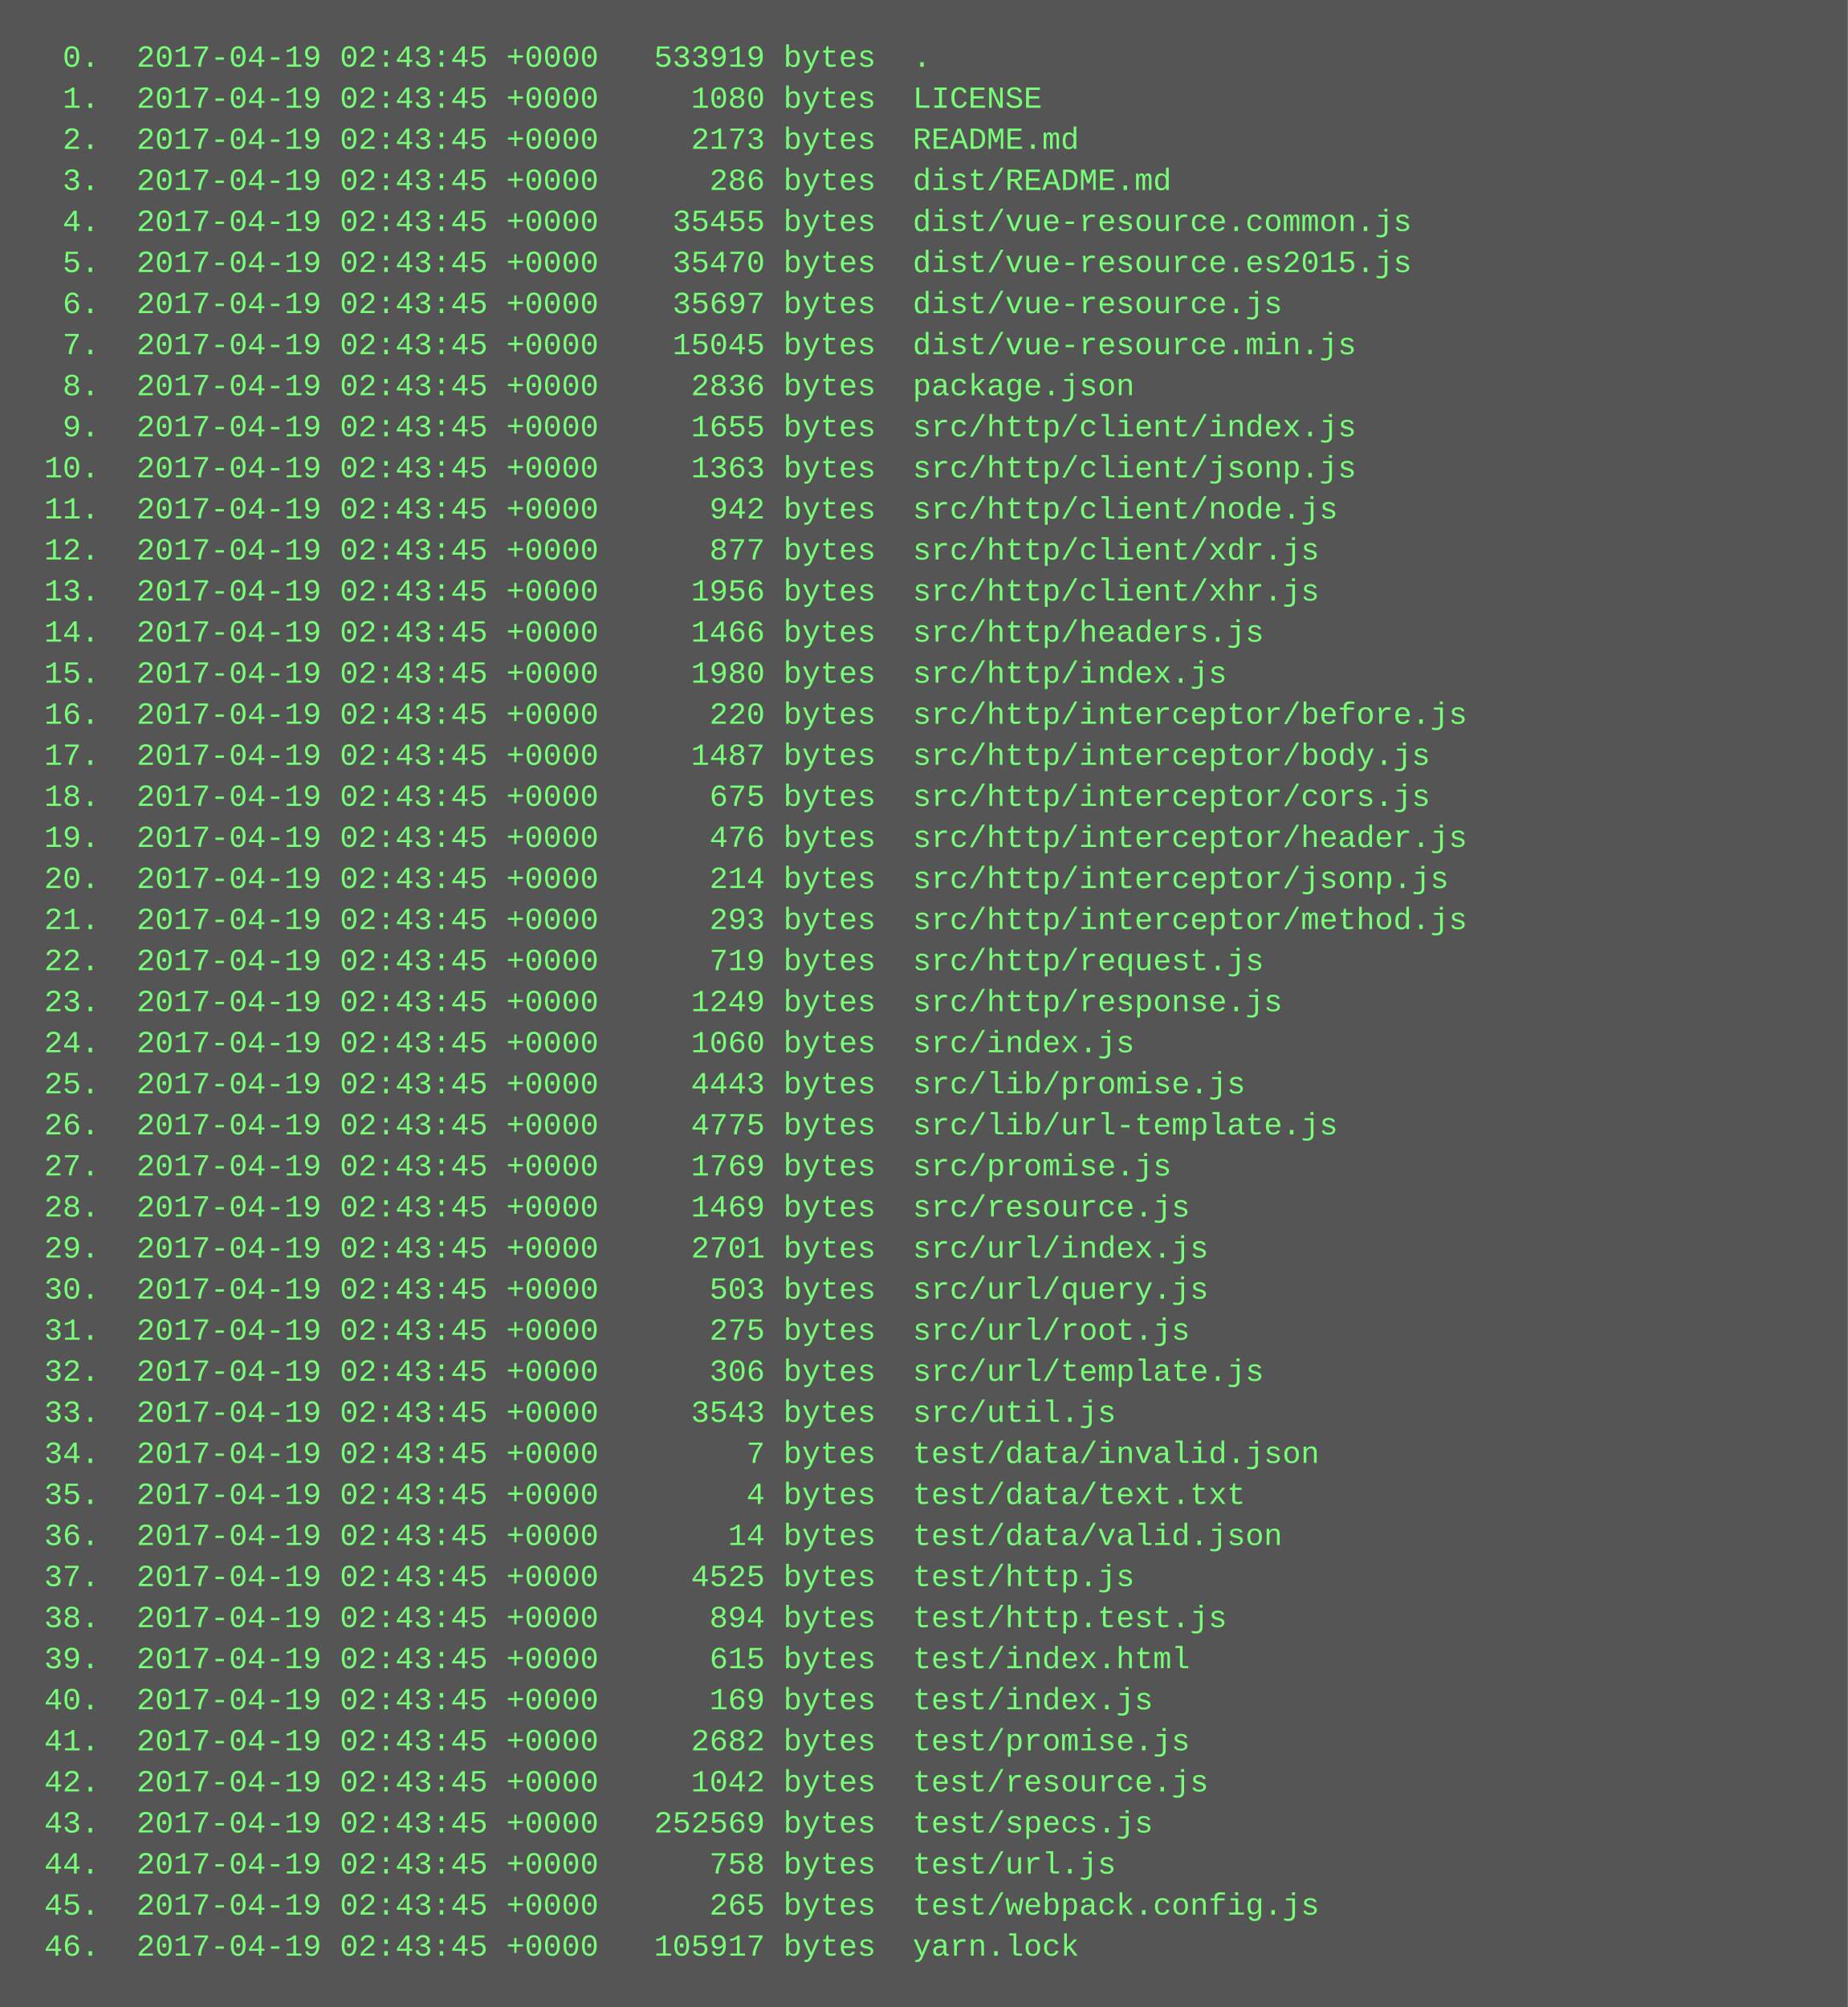
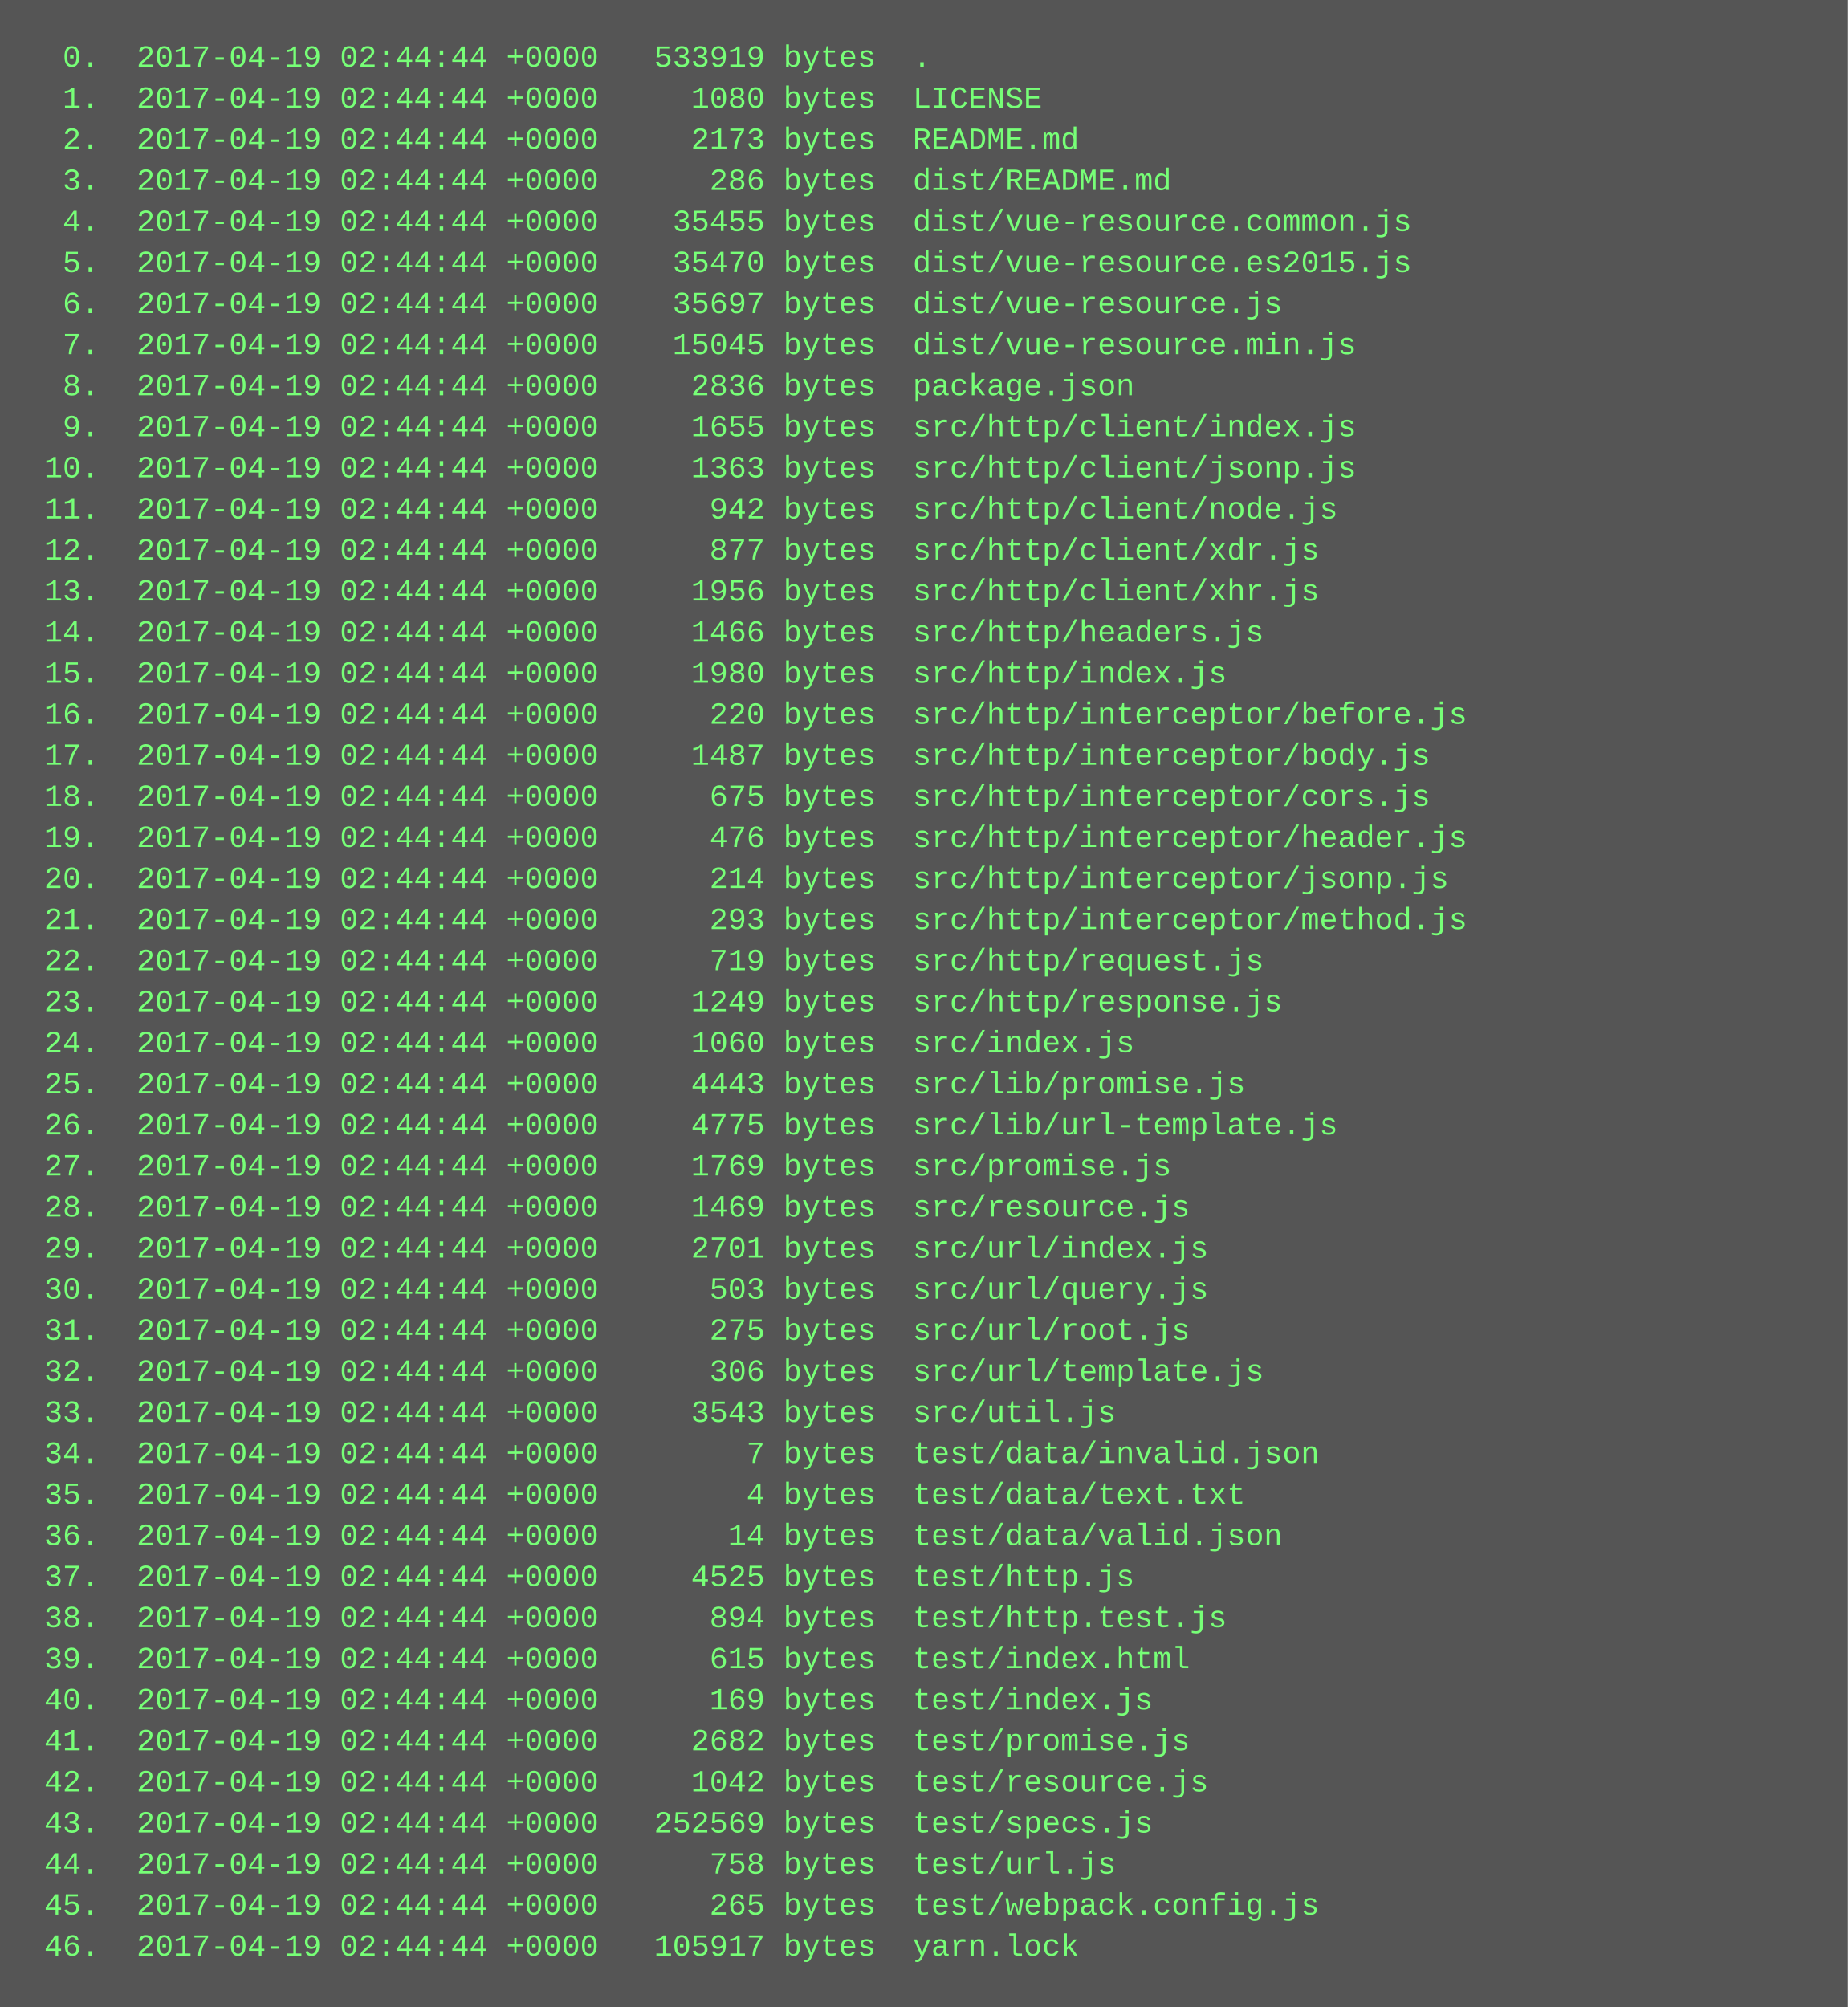
<svg xmlns="http://www.w3.org/2000/svg" height="782" width="720">
  <rect height="782" fill="#555" width="720" />
  <text fill="#7f7" font-family="Courier New" font-size="12" xml:space="preserve">
-     <tspan x="10" y="26">  0.  2017-04-19 02:43:45 +0000   533919 bytes  .</tspan>
-     <tspan x="10" y="42">  1.  2017-04-19 02:43:45 +0000     1080 bytes  LICENSE</tspan>
-     <tspan x="10" y="58">  2.  2017-04-19 02:43:45 +0000     2173 bytes  README.md</tspan>
-     <tspan x="10" y="74">  3.  2017-04-19 02:43:45 +0000      286 bytes  dist/README.md</tspan>
-     <tspan x="10" y="90">  4.  2017-04-19 02:43:45 +0000    35455 bytes  dist/vue-resource.common.js</tspan>
-     <tspan x="10" y="106">  5.  2017-04-19 02:43:45 +0000    35470 bytes  dist/vue-resource.es2015.js</tspan>
-     <tspan x="10" y="122">  6.  2017-04-19 02:43:45 +0000    35697 bytes  dist/vue-resource.js</tspan>
-     <tspan x="10" y="138">  7.  2017-04-19 02:43:45 +0000    15045 bytes  dist/vue-resource.min.js</tspan>
-     <tspan x="10" y="154">  8.  2017-04-19 02:43:45 +0000     2836 bytes  package.json</tspan>
-     <tspan x="10" y="170">  9.  2017-04-19 02:43:45 +0000     1655 bytes  src/http/client/index.js</tspan>
-     <tspan x="10" y="186"> 10.  2017-04-19 02:43:45 +0000     1363 bytes  src/http/client/jsonp.js</tspan>
-     <tspan x="10" y="202"> 11.  2017-04-19 02:43:45 +0000      942 bytes  src/http/client/node.js</tspan>
-     <tspan x="10" y="218"> 12.  2017-04-19 02:43:45 +0000      877 bytes  src/http/client/xdr.js</tspan>
-     <tspan x="10" y="234"> 13.  2017-04-19 02:43:45 +0000     1956 bytes  src/http/client/xhr.js</tspan>
-     <tspan x="10" y="250"> 14.  2017-04-19 02:43:45 +0000     1466 bytes  src/http/headers.js</tspan>
-     <tspan x="10" y="266"> 15.  2017-04-19 02:43:45 +0000     1980 bytes  src/http/index.js</tspan>
-     <tspan x="10" y="282"> 16.  2017-04-19 02:43:45 +0000      220 bytes  src/http/interceptor/before.js</tspan>
-     <tspan x="10" y="298"> 17.  2017-04-19 02:43:45 +0000     1487 bytes  src/http/interceptor/body.js</tspan>
-     <tspan x="10" y="314"> 18.  2017-04-19 02:43:45 +0000      675 bytes  src/http/interceptor/cors.js</tspan>
-     <tspan x="10" y="330"> 19.  2017-04-19 02:43:45 +0000      476 bytes  src/http/interceptor/header.js</tspan>
-     <tspan x="10" y="346"> 20.  2017-04-19 02:43:45 +0000      214 bytes  src/http/interceptor/jsonp.js</tspan>
-     <tspan x="10" y="362"> 21.  2017-04-19 02:43:45 +0000      293 bytes  src/http/interceptor/method.js</tspan>
-     <tspan x="10" y="378"> 22.  2017-04-19 02:43:45 +0000      719 bytes  src/http/request.js</tspan>
-     <tspan x="10" y="394"> 23.  2017-04-19 02:43:45 +0000     1249 bytes  src/http/response.js</tspan>
-     <tspan x="10" y="410"> 24.  2017-04-19 02:43:45 +0000     1060 bytes  src/index.js</tspan>
-     <tspan x="10" y="426"> 25.  2017-04-19 02:43:45 +0000     4443 bytes  src/lib/promise.js</tspan>
-     <tspan x="10" y="442"> 26.  2017-04-19 02:43:45 +0000     4775 bytes  src/lib/url-template.js</tspan>
-     <tspan x="10" y="458"> 27.  2017-04-19 02:43:45 +0000     1769 bytes  src/promise.js</tspan>
-     <tspan x="10" y="474"> 28.  2017-04-19 02:43:45 +0000     1469 bytes  src/resource.js</tspan>
-     <tspan x="10" y="490"> 29.  2017-04-19 02:43:45 +0000     2701 bytes  src/url/index.js</tspan>
-     <tspan x="10" y="506"> 30.  2017-04-19 02:43:45 +0000      503 bytes  src/url/query.js</tspan>
-     <tspan x="10" y="522"> 31.  2017-04-19 02:43:45 +0000      275 bytes  src/url/root.js</tspan>
-     <tspan x="10" y="538"> 32.  2017-04-19 02:43:45 +0000      306 bytes  src/url/template.js</tspan>
-     <tspan x="10" y="554"> 33.  2017-04-19 02:43:45 +0000     3543 bytes  src/util.js</tspan>
-     <tspan x="10" y="570"> 34.  2017-04-19 02:43:45 +0000        7 bytes  test/data/invalid.json</tspan>
-     <tspan x="10" y="586"> 35.  2017-04-19 02:43:45 +0000        4 bytes  test/data/text.txt</tspan>
-     <tspan x="10" y="602"> 36.  2017-04-19 02:43:45 +0000       14 bytes  test/data/valid.json</tspan>
-     <tspan x="10" y="618"> 37.  2017-04-19 02:43:45 +0000     4525 bytes  test/http.js</tspan>
-     <tspan x="10" y="634"> 38.  2017-04-19 02:43:45 +0000      894 bytes  test/http.test.js</tspan>
-     <tspan x="10" y="650"> 39.  2017-04-19 02:43:45 +0000      615 bytes  test/index.html</tspan>
-     <tspan x="10" y="666"> 40.  2017-04-19 02:43:45 +0000      169 bytes  test/index.js</tspan>
-     <tspan x="10" y="682"> 41.  2017-04-19 02:43:45 +0000     2682 bytes  test/promise.js</tspan>
-     <tspan x="10" y="698"> 42.  2017-04-19 02:43:45 +0000     1042 bytes  test/resource.js</tspan>
-     <tspan x="10" y="714"> 43.  2017-04-19 02:43:45 +0000   252569 bytes  test/specs.js</tspan>
-     <tspan x="10" y="730"> 44.  2017-04-19 02:43:45 +0000      758 bytes  test/url.js</tspan>
-     <tspan x="10" y="746"> 45.  2017-04-19 02:43:45 +0000      265 bytes  test/webpack.config.js</tspan>
-     <tspan x="10" y="762"> 46.  2017-04-19 02:43:45 +0000   105917 bytes  yarn.lock</tspan>
+     <tspan x="10" y="26">  0.  2017-04-19 02:44:44 +0000   533919 bytes  .</tspan>
+     <tspan x="10" y="42">  1.  2017-04-19 02:44:44 +0000     1080 bytes  LICENSE</tspan>
+     <tspan x="10" y="58">  2.  2017-04-19 02:44:44 +0000     2173 bytes  README.md</tspan>
+     <tspan x="10" y="74">  3.  2017-04-19 02:44:44 +0000      286 bytes  dist/README.md</tspan>
+     <tspan x="10" y="90">  4.  2017-04-19 02:44:44 +0000    35455 bytes  dist/vue-resource.common.js</tspan>
+     <tspan x="10" y="106">  5.  2017-04-19 02:44:44 +0000    35470 bytes  dist/vue-resource.es2015.js</tspan>
+     <tspan x="10" y="122">  6.  2017-04-19 02:44:44 +0000    35697 bytes  dist/vue-resource.js</tspan>
+     <tspan x="10" y="138">  7.  2017-04-19 02:44:44 +0000    15045 bytes  dist/vue-resource.min.js</tspan>
+     <tspan x="10" y="154">  8.  2017-04-19 02:44:44 +0000     2836 bytes  package.json</tspan>
+     <tspan x="10" y="170">  9.  2017-04-19 02:44:44 +0000     1655 bytes  src/http/client/index.js</tspan>
+     <tspan x="10" y="186"> 10.  2017-04-19 02:44:44 +0000     1363 bytes  src/http/client/jsonp.js</tspan>
+     <tspan x="10" y="202"> 11.  2017-04-19 02:44:44 +0000      942 bytes  src/http/client/node.js</tspan>
+     <tspan x="10" y="218"> 12.  2017-04-19 02:44:44 +0000      877 bytes  src/http/client/xdr.js</tspan>
+     <tspan x="10" y="234"> 13.  2017-04-19 02:44:44 +0000     1956 bytes  src/http/client/xhr.js</tspan>
+     <tspan x="10" y="250"> 14.  2017-04-19 02:44:44 +0000     1466 bytes  src/http/headers.js</tspan>
+     <tspan x="10" y="266"> 15.  2017-04-19 02:44:44 +0000     1980 bytes  src/http/index.js</tspan>
+     <tspan x="10" y="282"> 16.  2017-04-19 02:44:44 +0000      220 bytes  src/http/interceptor/before.js</tspan>
+     <tspan x="10" y="298"> 17.  2017-04-19 02:44:44 +0000     1487 bytes  src/http/interceptor/body.js</tspan>
+     <tspan x="10" y="314"> 18.  2017-04-19 02:44:44 +0000      675 bytes  src/http/interceptor/cors.js</tspan>
+     <tspan x="10" y="330"> 19.  2017-04-19 02:44:44 +0000      476 bytes  src/http/interceptor/header.js</tspan>
+     <tspan x="10" y="346"> 20.  2017-04-19 02:44:44 +0000      214 bytes  src/http/interceptor/jsonp.js</tspan>
+     <tspan x="10" y="362"> 21.  2017-04-19 02:44:44 +0000      293 bytes  src/http/interceptor/method.js</tspan>
+     <tspan x="10" y="378"> 22.  2017-04-19 02:44:44 +0000      719 bytes  src/http/request.js</tspan>
+     <tspan x="10" y="394"> 23.  2017-04-19 02:44:44 +0000     1249 bytes  src/http/response.js</tspan>
+     <tspan x="10" y="410"> 24.  2017-04-19 02:44:44 +0000     1060 bytes  src/index.js</tspan>
+     <tspan x="10" y="426"> 25.  2017-04-19 02:44:44 +0000     4443 bytes  src/lib/promise.js</tspan>
+     <tspan x="10" y="442"> 26.  2017-04-19 02:44:44 +0000     4775 bytes  src/lib/url-template.js</tspan>
+     <tspan x="10" y="458"> 27.  2017-04-19 02:44:44 +0000     1769 bytes  src/promise.js</tspan>
+     <tspan x="10" y="474"> 28.  2017-04-19 02:44:44 +0000     1469 bytes  src/resource.js</tspan>
+     <tspan x="10" y="490"> 29.  2017-04-19 02:44:44 +0000     2701 bytes  src/url/index.js</tspan>
+     <tspan x="10" y="506"> 30.  2017-04-19 02:44:44 +0000      503 bytes  src/url/query.js</tspan>
+     <tspan x="10" y="522"> 31.  2017-04-19 02:44:44 +0000      275 bytes  src/url/root.js</tspan>
+     <tspan x="10" y="538"> 32.  2017-04-19 02:44:44 +0000      306 bytes  src/url/template.js</tspan>
+     <tspan x="10" y="554"> 33.  2017-04-19 02:44:44 +0000     3543 bytes  src/util.js</tspan>
+     <tspan x="10" y="570"> 34.  2017-04-19 02:44:44 +0000        7 bytes  test/data/invalid.json</tspan>
+     <tspan x="10" y="586"> 35.  2017-04-19 02:44:44 +0000        4 bytes  test/data/text.txt</tspan>
+     <tspan x="10" y="602"> 36.  2017-04-19 02:44:44 +0000       14 bytes  test/data/valid.json</tspan>
+     <tspan x="10" y="618"> 37.  2017-04-19 02:44:44 +0000     4525 bytes  test/http.js</tspan>
+     <tspan x="10" y="634"> 38.  2017-04-19 02:44:44 +0000      894 bytes  test/http.test.js</tspan>
+     <tspan x="10" y="650"> 39.  2017-04-19 02:44:44 +0000      615 bytes  test/index.html</tspan>
+     <tspan x="10" y="666"> 40.  2017-04-19 02:44:44 +0000      169 bytes  test/index.js</tspan>
+     <tspan x="10" y="682"> 41.  2017-04-19 02:44:44 +0000     2682 bytes  test/promise.js</tspan>
+     <tspan x="10" y="698"> 42.  2017-04-19 02:44:44 +0000     1042 bytes  test/resource.js</tspan>
+     <tspan x="10" y="714"> 43.  2017-04-19 02:44:44 +0000   252569 bytes  test/specs.js</tspan>
+     <tspan x="10" y="730"> 44.  2017-04-19 02:44:44 +0000      758 bytes  test/url.js</tspan>
+     <tspan x="10" y="746"> 45.  2017-04-19 02:44:44 +0000      265 bytes  test/webpack.config.js</tspan>
+     <tspan x="10" y="762"> 46.  2017-04-19 02:44:44 +0000   105917 bytes  yarn.lock</tspan>
  </text>
</svg>
